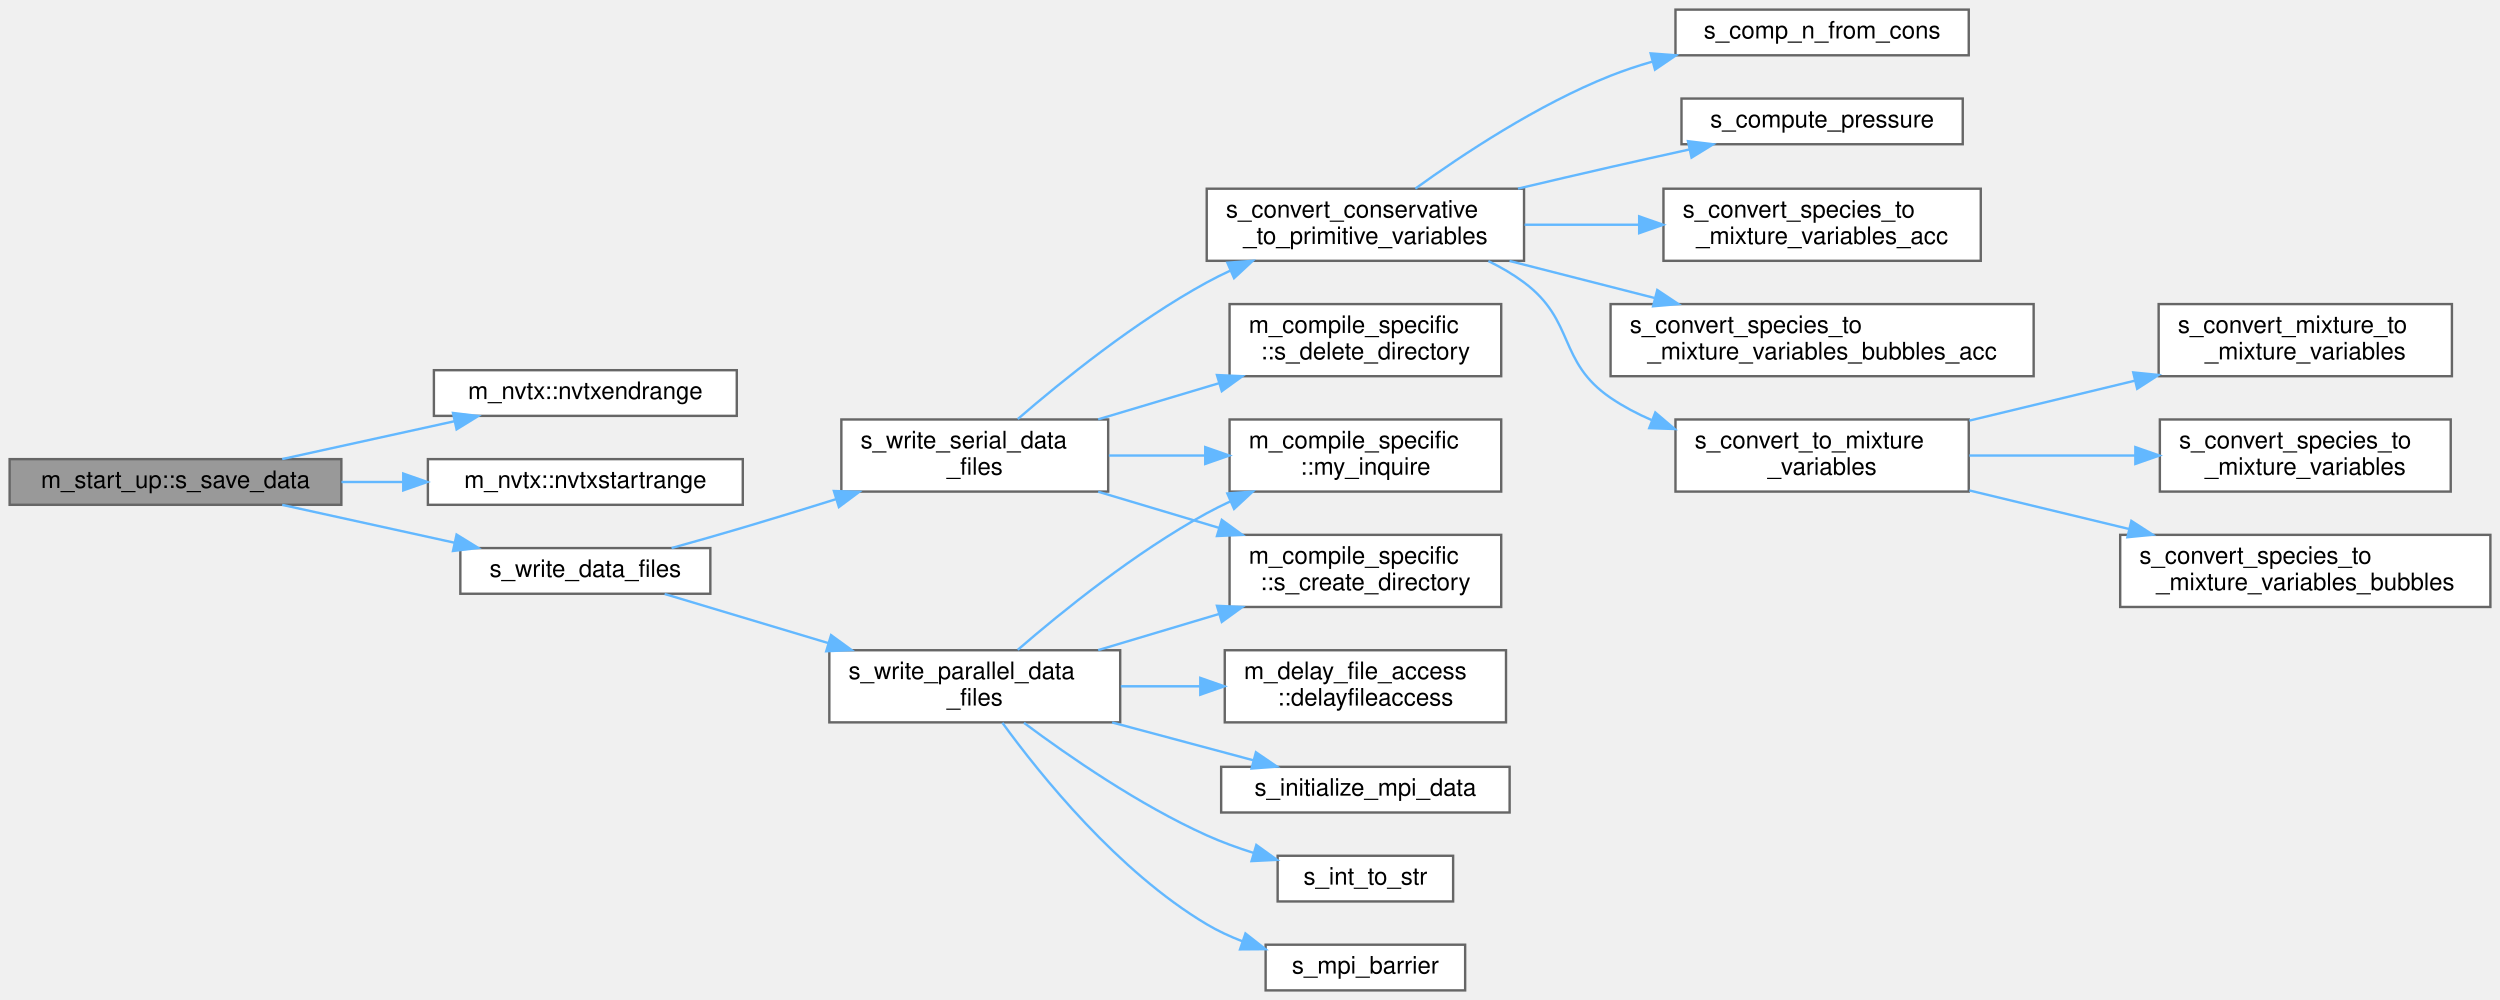
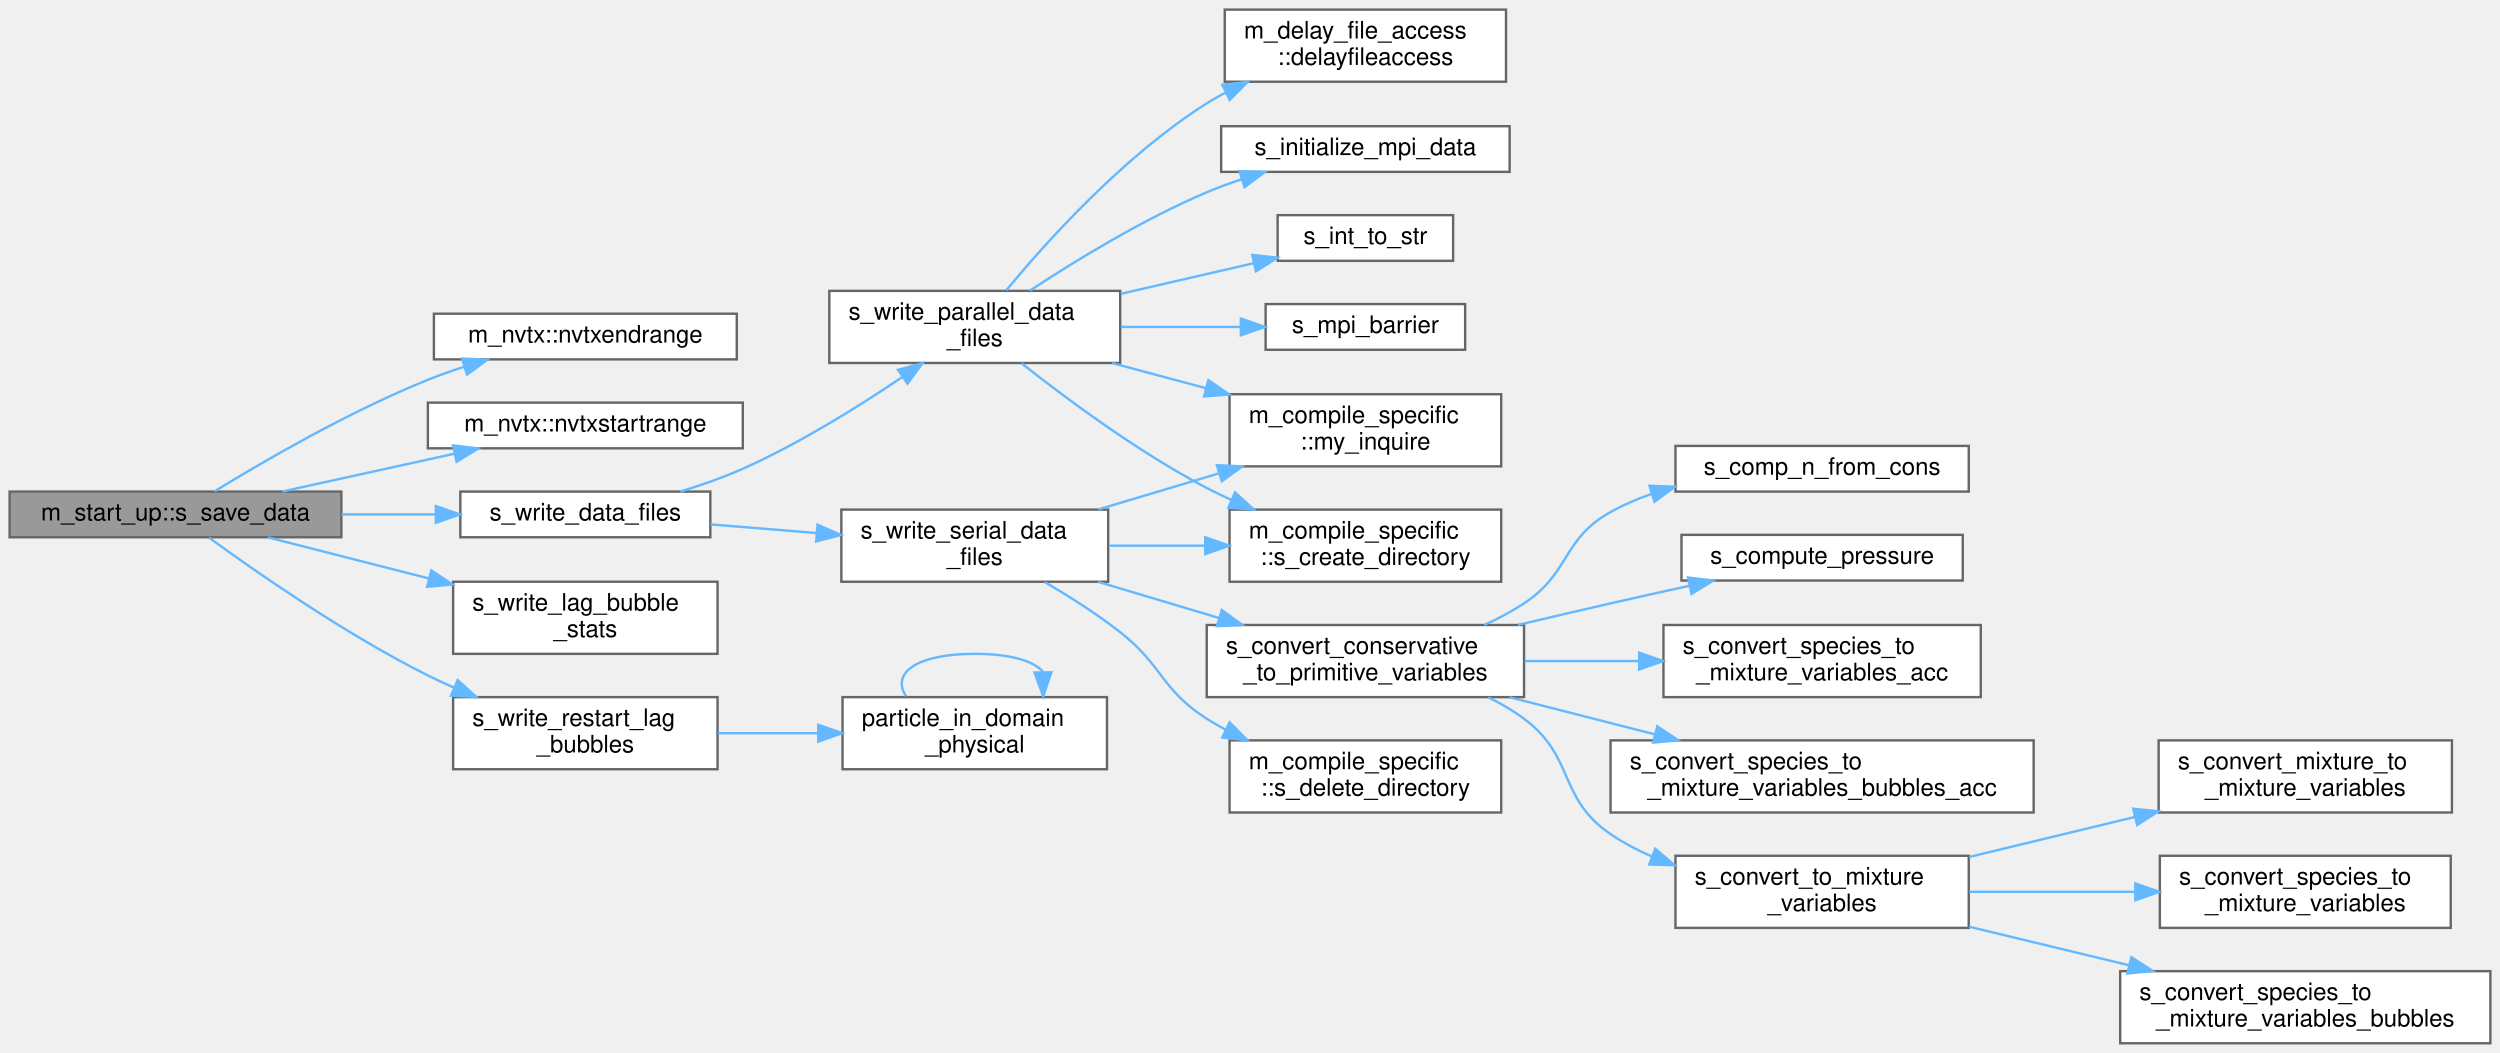
- <svg xmlns="http://www.w3.org/2000/svg" xmlns:xlink="http://www.w3.org/1999/xlink" width="1040pt" height="416pt" viewBox="0.00 0.00 1040.00 416.00">
-   <g id="graph0" class="graph" transform="scale(1 1) rotate(0) translate(4 412)">
+ <svg xmlns="http://www.w3.org/2000/svg" xmlns:xlink="http://www.w3.org/1999/xlink" width="1040pt" height="438pt" viewBox="0.00 0.00 1040.00 438.00">
+   <g id="graph0" class="graph" transform="scale(1 1) rotate(0) translate(4 434)">
    <g id="Node000001" class="node">
      <g id="a_Node000001">
        <a xlink:title=" ">
-           <polygon fill="#999999" stroke="#666666" points="138,-221 0,-221 0,-202 138,-202 138,-221" />
-           <text text-anchor="middle" x="69" y="-209" font-family="Helvetica,sans-Serif" font-size="10.00">m_start_up::s_save_data</text>
+           <polygon fill="#999999" stroke="#666666" points="138,-229.5 0,-229.5 0,-210.5 138,-210.5 138,-229.5" />
+           <text text-anchor="middle" x="69" y="-217.5" font-family="Helvetica,sans-Serif" font-size="10.00">m_start_up::s_save_data</text>
        </a>
      </g>
    </g>
    <g id="Node000002" class="node">
      <g id="a_Node000002">
        <a xlink:href="namespacem__nvtx.html#acb0ad47c439f074b02a3cfc88817b9c7" target="_top" xlink:title=" ">
-           <polygon fill="white" stroke="#666666" points="302.5,-258 176.5,-258 176.5,-239 302.5,-239 302.5,-258" />
-           <text text-anchor="middle" x="239.5" y="-246" font-family="Helvetica,sans-Serif" font-size="10.00">m_nvtx::nvtxendrange</text>
+           <polygon fill="white" stroke="#666666" points="302.5,-303.5 176.5,-303.5 176.5,-284.5 302.5,-284.5 302.5,-303.5" />
+           <text text-anchor="middle" x="239.5" y="-291.5" font-family="Helvetica,sans-Serif" font-size="10.00">m_nvtx::nvtxendrange</text>
        </a>
      </g>
    </g>
    <g id="edge1_Node000001_Node000002" class="edge">
      <g id="a_edge1_Node000001_Node000002">
        <a xlink:title=" ">
-           <path fill="none" stroke="#63b8ff" d="M113.39,-221.03C135.22,-225.82 161.88,-231.68 184.97,-236.75" />
-           <polygon fill="#63b8ff" stroke="#63b8ff" points="184.44,-240.21 194.96,-238.94 185.94,-233.38 184.44,-240.21" />
+           <path fill="none" stroke="#63b8ff" d="M85.33,-229.66C105.17,-241.83 141.09,-262.74 174,-276 178.8,-277.93 183.87,-279.74 188.99,-281.4" />
+           <polygon fill="#63b8ff" stroke="#63b8ff" points="188.22,-284.83 198.81,-284.42 190.28,-278.14 188.22,-284.83" />
        </a>
      </g>
    </g>
    <g id="Node000003" class="node">
      <g id="a_Node000003">
        <a xlink:href="namespacem__nvtx.html#a9b922c5d5c93c41e0abcd4cf8c382861" target="_top" xlink:title=" ">
-           <polygon fill="white" stroke="#666666" points="305,-221 174,-221 174,-202 305,-202 305,-221" />
-           <text text-anchor="middle" x="239.5" y="-209" font-family="Helvetica,sans-Serif" font-size="10.00">m_nvtx::nvtxstartrange</text>
+           <polygon fill="white" stroke="#666666" points="305,-266.5 174,-266.5 174,-247.5 305,-247.5 305,-266.5" />
+           <text text-anchor="middle" x="239.5" y="-254.5" font-family="Helvetica,sans-Serif" font-size="10.00">m_nvtx::nvtxstartrange</text>
        </a>
      </g>
    </g>
    <g id="edge2_Node000001_Node000003" class="edge">
      <g id="a_edge2_Node000001_Node000003">
        <a xlink:title=" ">
-           <path fill="none" stroke="#63b8ff" d="M138.05,-211.5C146.43,-211.5 155.03,-211.5 163.5,-211.5" />
-           <polygon fill="#63b8ff" stroke="#63b8ff" points="163.75,-215 173.75,-211.5 163.75,-208 163.75,-215" />
+           <path fill="none" stroke="#63b8ff" d="M113.39,-229.53C135.22,-234.32 161.88,-240.18 184.97,-245.25" />
+           <polygon fill="#63b8ff" stroke="#63b8ff" points="184.44,-248.71 194.96,-247.44 185.94,-241.88 184.44,-248.71" />
        </a>
      </g>
    </g>
    <g id="Node000004" class="node">
      <g id="a_Node000004">
-         <a xlink:href="m__data__output_8fpp_8f90.html#aa8a6cd4acff8c2eba1d7dce8af6ac0db" target="_top" xlink:title="Write data files. Dispatch subroutine that replaces procedure pointer.">
-           <polygon fill="white" stroke="#666666" points="291.5,-184 187.5,-184 187.5,-165 291.5,-165 291.5,-184" />
-           <text text-anchor="middle" x="239.5" y="-172" font-family="Helvetica,sans-Serif" font-size="10.00">s_write_data_files</text>
+         <a xlink:href="m__data__output_8fpp_8f90.html#a4c0ea032bb4a1cdc136c9ee0f599dc4e" target="_top" xlink:title="Write data files. Dispatch subroutine that replaces procedure pointer.">
+           <polygon fill="white" stroke="#666666" points="291.5,-229.5 187.5,-229.5 187.5,-210.5 291.5,-210.5 291.5,-229.5" />
+           <text text-anchor="middle" x="239.5" y="-217.5" font-family="Helvetica,sans-Serif" font-size="10.00">s_write_data_files</text>
        </a>
      </g>
    </g>
    <g id="edge3_Node000001_Node000004" class="edge">
      <g id="a_edge3_Node000001_Node000004">
        <a xlink:title=" ">
-           <path fill="none" stroke="#63b8ff" d="M113.39,-201.97C135.22,-197.18 161.88,-191.32 184.97,-186.25" />
-           <polygon fill="#63b8ff" stroke="#63b8ff" points="185.94,-189.62 194.96,-184.06 184.44,-182.79 185.94,-189.62" />
+           <path fill="none" stroke="#63b8ff" d="M138.05,-220C151.02,-220 164.53,-220 177.27,-220" />
+           <polygon fill="#63b8ff" stroke="#63b8ff" points="177.3,-223.5 187.3,-220 177.3,-216.5 177.3,-223.5" />
+         </a>
+       </g>
+     </g>
+     <g id="Node000023" class="node">
+       <g id="a_Node000023">
+         <a xlink:href="m__bubbles__EL_8fpp_8f90.html#aa802087c7344d6f78ee7ef3047fa9ccd" target="_top" xlink:title="Subroutine that writes the maximum and minimum radius of each bubble.">
+           <polygon fill="white" stroke="#666666" points="294.5,-192 184.5,-192 184.5,-162 294.5,-162 294.5,-192" />
+           <text text-anchor="start" x="192.5" y="-180" font-family="Helvetica,sans-Serif" font-size="10.00">s_write_lag_bubble</text>
+           <text text-anchor="middle" x="239.5" y="-169" font-family="Helvetica,sans-Serif" font-size="10.00">_stats</text>
+         </a>
+       </g>
+     </g>
+     <g id="edge24_Node000001_Node000023" class="edge">
+       <g id="a_edge24_Node000001_Node000023">
+         <a xlink:title=" ">
+           <path fill="none" stroke="#63b8ff" d="M107.4,-210.46C127.07,-205.44 151.75,-199.14 174.38,-193.36" />
+           <polygon fill="#63b8ff" stroke="#63b8ff" points="175.44,-196.71 184.26,-190.84 173.71,-189.92 175.44,-196.71" />
+         </a>
+       </g>
+     </g>
+     <g id="Node000024" class="node">
+       <g id="a_Node000024">
+         <a xlink:href="m__bubbles__EL_8fpp_8f90.html#a36442563c806852499da0802a6cd8fc0" target="_top" xlink:title="Subroutine that writes the restarting files for the particles in the lagrangian solver.">
+           <polygon fill="white" stroke="#666666" points="294.5,-144 184.5,-144 184.5,-114 294.5,-114 294.5,-144" />
+           <text text-anchor="start" x="192.5" y="-132" font-family="Helvetica,sans-Serif" font-size="10.00">s_write_restart_lag</text>
+           <text text-anchor="middle" x="239.5" y="-121" font-family="Helvetica,sans-Serif" font-size="10.00">_bubbles</text>
+         </a>
+       </g>
+     </g>
+     <g id="edge25_Node000001_Node000024" class="edge">
+       <g id="a_edge25_Node000001_Node000024">
+         <a xlink:title=" ">
+           <path fill="none" stroke="#63b8ff" d="M82.92,-210.37C102.06,-196.4 139.43,-170.31 174,-153 177.51,-151.24 181.17,-149.54 184.9,-147.92" />
+           <polygon fill="#63b8ff" stroke="#63b8ff" points="186.36,-151.1 194.24,-144.02 183.66,-144.64 186.36,-151.1" />
        </a>
      </g>
    </g>
    <g id="Node000005" class="node">
      <g id="a_Node000005">
-         <a xlink:href="m__data__output_8fpp_8f90.html#a694588474e2bd0e0b68d5dcb12a2598c" target="_top" xlink:title="The goal of this subroutine is to output the grid and conservative variables data files for given tim...">
-           <polygon fill="white" stroke="#666666" points="462,-141.5 341,-141.5 341,-111.5 462,-111.5 462,-141.5" />
-           <text text-anchor="start" x="349" y="-129.5" font-family="Helvetica,sans-Serif" font-size="10.00">s_write_parallel_data</text>
-           <text text-anchor="middle" x="401.5" y="-118.5" font-family="Helvetica,sans-Serif" font-size="10.00">_files</text>
+         <a xlink:href="m__data__output_8fpp_8f90.html#ac881a38b7e9de7ac58898da026197905" target="_top" xlink:title="The goal of this subroutine is to output the grid and conservative variables data files for given tim...">
+           <polygon fill="white" stroke="#666666" points="462,-313 341,-313 341,-283 462,-283 462,-313" />
+           <text text-anchor="start" x="349" y="-301" font-family="Helvetica,sans-Serif" font-size="10.00">s_write_parallel_data</text>
+           <text text-anchor="middle" x="401.5" y="-290" font-family="Helvetica,sans-Serif" font-size="10.00">_files</text>
        </a>
      </g>
    </g>
    <g id="edge4_Node000004_Node000005" class="edge">
      <g id="a_edge4_Node000004_Node000005">
        <a xlink:title=" ">
-           <path fill="none" stroke="#63b8ff" d="M272.49,-164.9C291.96,-159.06 317.45,-151.41 340.56,-144.48" />
-           <polygon fill="#63b8ff" stroke="#63b8ff" points="341.72,-147.79 350.29,-141.56 339.71,-141.08 341.72,-147.79" />
+           <path fill="none" stroke="#63b8ff" d="M278.97,-229.5C287.69,-232.16 296.79,-235.34 305,-239 328.4,-249.45 352.95,-264.73 371.31,-277.12" />
+           <polygon fill="#63b8ff" stroke="#63b8ff" points="369.56,-280.16 379.78,-282.94 373.52,-274.39 369.56,-280.16" />
        </a>
      </g>
    </g>
    <g id="Node000012" class="node">
      <g id="a_Node000012">
-         <a xlink:href="m__data__output_8fpp_8f90.html#abb4c6d5ba7512df8993b8bc839ddf9f3" target="_top" xlink:title="The goal of this subroutine is to output the grid and conservative variables data files for given tim...">
-           <polygon fill="white" stroke="#666666" points="457,-237.5 346,-237.5 346,-207.5 457,-207.5 457,-237.5" />
-           <text text-anchor="start" x="354" y="-225.5" font-family="Helvetica,sans-Serif" font-size="10.00">s_write_serial_data</text>
-           <text text-anchor="middle" x="401.5" y="-214.5" font-family="Helvetica,sans-Serif" font-size="10.00">_files</text>
+         <a xlink:href="m__data__output_8fpp_8f90.html#ad123edb61b707b7eb9b4e8231fea6172" target="_top" xlink:title="The goal of this subroutine is to output the grid and conservative variables data files for given tim...">
+           <polygon fill="white" stroke="#666666" points="457,-222 346,-222 346,-192 457,-192 457,-222" />
+           <text text-anchor="start" x="354" y="-210" font-family="Helvetica,sans-Serif" font-size="10.00">s_write_serial_data</text>
+           <text text-anchor="middle" x="401.5" y="-199" font-family="Helvetica,sans-Serif" font-size="10.00">_files</text>
        </a>
      </g>
    </g>
    <g id="edge11_Node000004_Node000012" class="edge">
      <g id="a_edge11_Node000004_Node000012">
        <a xlink:title=" ">
-           <path fill="none" stroke="#63b8ff" d="M275.37,-184.01C284.99,-186.69 295.41,-189.66 305,-192.5 317.61,-196.24 331.12,-200.39 343.88,-204.38" />
-           <polygon fill="#63b8ff" stroke="#63b8ff" points="342.89,-207.74 353.47,-207.4 344.98,-201.06 342.89,-207.74" />
+           <path fill="none" stroke="#63b8ff" d="M291.56,-215.85C305.61,-214.71 321.03,-213.46 335.73,-212.26" />
+           <polygon fill="#63b8ff" stroke="#63b8ff" points="336.09,-215.74 345.78,-211.45 335.52,-208.77 336.09,-215.74" />
        </a>
      </g>
    </g>
    <g id="Node000006" class="node">
      <g id="a_Node000006">
        <a xlink:href="namespacem__delay__file__access.html#a2fdd67c672da87dc016f9262b75776a5" target="_top" xlink:title=" ">
-           <polygon fill="white" stroke="#666666" points="622.5,-141.5 505.5,-141.5 505.5,-111.5 622.5,-111.5 622.5,-141.5" />
-           <text text-anchor="start" x="513.5" y="-129.5" font-family="Helvetica,sans-Serif" font-size="10.00">m_delay_file_access</text>
-           <text text-anchor="middle" x="564" y="-118.5" font-family="Helvetica,sans-Serif" font-size="10.00">::delayfileaccess</text>
+           <polygon fill="white" stroke="#666666" points="622.5,-430 505.5,-430 505.5,-400 622.5,-400 622.5,-430" />
+           <text text-anchor="start" x="513.5" y="-418" font-family="Helvetica,sans-Serif" font-size="10.00">m_delay_file_access</text>
+           <text text-anchor="middle" x="564" y="-407" font-family="Helvetica,sans-Serif" font-size="10.00">::delayfileaccess</text>
        </a>
      </g>
    </g>
    <g id="edge5_Node000005_Node000006" class="edge">
      <g id="a_edge5_Node000005_Node000006">
        <a xlink:title=" ">
-           <path fill="none" stroke="#63b8ff" d="M462.26,-126.5C472.94,-126.5 484.13,-126.5 495.01,-126.5" />
-           <polygon fill="#63b8ff" stroke="#63b8ff" points="495.32,-130 505.32,-126.5 495.32,-123 495.32,-130" />
+           <path fill="none" stroke="#63b8ff" d="M414.56,-313.2C431.33,-333.46 463.55,-369.26 498,-391 500.56,-392.62 503.25,-394.15 506.01,-395.59" />
+           <polygon fill="#63b8ff" stroke="#63b8ff" points="504.5,-398.75 515.03,-399.93 507.54,-392.44 504.5,-398.75" />
        </a>
      </g>
    </g>
    <g id="Node000007" class="node">
      <g id="a_Node000007">
        <a xlink:href="namespacem__compile__specific.html#aa7f14da74305c1d061ce326b16a3263e" target="_top" xlink:title="Inquires on the existence of a directory.">
-           <polygon fill="white" stroke="#666666" points="620.5,-237.5 507.5,-237.5 507.5,-207.5 620.5,-207.5 620.5,-237.5" />
-           <text text-anchor="start" x="515.5" y="-225.5" font-family="Helvetica,sans-Serif" font-size="10.00">m_compile_specific</text>
-           <text text-anchor="middle" x="564" y="-214.5" font-family="Helvetica,sans-Serif" font-size="10.00">::my_inquire</text>
+           <polygon fill="white" stroke="#666666" points="620.5,-270 507.5,-270 507.5,-240 620.5,-240 620.5,-270" />
+           <text text-anchor="start" x="515.5" y="-258" font-family="Helvetica,sans-Serif" font-size="10.00">m_compile_specific</text>
+           <text text-anchor="middle" x="564" y="-247" font-family="Helvetica,sans-Serif" font-size="10.00">::my_inquire</text>
        </a>
      </g>
    </g>
    <g id="edge6_Node000005_Node000007" class="edge">
      <g id="a_edge6_Node000005_Node000007">
        <a xlink:title=" ">
-           <path fill="none" stroke="#63b8ff" d="M419.39,-141.68C437.7,-157.52 468.3,-182.28 498,-198.5 501.2,-200.25 504.55,-201.91 507.97,-203.5" />
-           <polygon fill="#63b8ff" stroke="#63b8ff" points="506.58,-206.71 517.14,-207.5 509.37,-200.29 506.58,-206.71" />
+           <path fill="none" stroke="#63b8ff" d="M458.64,-282.96C471.24,-279.58 484.72,-275.97 497.67,-272.5" />
+           <polygon fill="#63b8ff" stroke="#63b8ff" points="498.68,-275.85 507.44,-269.89 496.87,-269.09 498.68,-275.85" />
        </a>
      </g>
    </g>
    <g id="Node000008" class="node">
      <g id="a_Node000008">
        <a xlink:href="namespacem__compile__specific.html#a44b8e18a2c76367e7090649e62dd7d8c" target="_top" xlink:title="Creates a directory and all its parents if it does not exist.">
-           <polygon fill="white" stroke="#666666" points="620.5,-189.5 507.5,-189.5 507.5,-159.5 620.5,-159.5 620.5,-189.5" />
-           <text text-anchor="start" x="515.5" y="-177.5" font-family="Helvetica,sans-Serif" font-size="10.00">m_compile_specific</text>
-           <text text-anchor="middle" x="564" y="-166.5" font-family="Helvetica,sans-Serif" font-size="10.00">::s_create_directory</text>
+           <polygon fill="white" stroke="#666666" points="620.5,-222 507.5,-222 507.5,-192 620.5,-192 620.5,-222" />
+           <text text-anchor="start" x="515.5" y="-210" font-family="Helvetica,sans-Serif" font-size="10.00">m_compile_specific</text>
+           <text text-anchor="middle" x="564" y="-199" font-family="Helvetica,sans-Serif" font-size="10.00">::s_create_directory</text>
        </a>
      </g>
    </g>
    <g id="edge7_Node000005_Node000008" class="edge">
      <g id="a_edge7_Node000005_Node000008">
        <a xlink:title=" ">
-           <path fill="none" stroke="#63b8ff" d="M452.84,-141.56C468.83,-146.34 486.66,-151.67 503.24,-156.63" />
-           <polygon fill="#63b8ff" stroke="#63b8ff" points="502.25,-159.99 512.84,-159.5 504.26,-153.28 502.25,-159.99" />
+           <path fill="none" stroke="#63b8ff" d="M420.96,-282.87C439.55,-268.17 469.48,-245.95 498,-231 501.28,-229.28 504.72,-227.63 508.22,-226.05" />
+           <polygon fill="#63b8ff" stroke="#63b8ff" points="509.76,-229.19 517.59,-222.05 507.02,-222.75 509.76,-229.19" />
        </a>
      </g>
    </g>
    <g id="Node000009" class="node">
      <g id="a_Node000009">
-         <a xlink:href="m__mpi__common_8fpp_8f90.html#ab731eb87df34f026c14f5fd49c43dd85" target="_top" xlink:title=" ">
-           <polygon fill="white" stroke="#666666" points="624,-93 504,-93 504,-74 624,-74 624,-93" />
-           <text text-anchor="middle" x="564" y="-81" font-family="Helvetica,sans-Serif" font-size="10.00">s_initialize_mpi_data</text>
+         <a xlink:href="m__mpi__common_8fpp_8f90.html#a38945c557b779811c40fdc40b20d601f" target="_top" xlink:title=" ">
+           <polygon fill="white" stroke="#666666" points="624,-381.5 504,-381.5 504,-362.5 624,-362.5 624,-381.5" />
+           <text text-anchor="middle" x="564" y="-369.5" font-family="Helvetica,sans-Serif" font-size="10.00">s_initialize_mpi_data</text>
        </a>
      </g>
    </g>
    <g id="edge8_Node000005_Node000009" class="edge">
      <g id="a_edge8_Node000005_Node000009">
        <a xlink:title=" ">
-           <path fill="none" stroke="#63b8ff" d="M458.64,-111.46C477.86,-106.31 499.11,-100.62 517.4,-95.72" />
-           <polygon fill="#63b8ff" stroke="#63b8ff" points="518.46,-99.06 527.22,-93.09 516.65,-92.29 518.46,-99.06" />
+           <path fill="none" stroke="#63b8ff" d="M424.4,-313.07C443.22,-325.47 471.45,-342.77 498,-354 502.67,-355.97 507.61,-357.79 512.61,-359.46" />
+           <polygon fill="#63b8ff" stroke="#63b8ff" points="511.63,-362.82 522.22,-362.46 513.72,-356.14 511.63,-362.82" />
        </a>
      </g>
    </g>
    <g id="Node000010" class="node">
      <g id="a_Node000010">
        <a xlink:href="m__helper_8fpp_8f90.html#a8a0505b2bd4f3d8cb2bf3ce16cfe01e3" target="_top" xlink:title=" ">
-           <polygon fill="white" stroke="#666666" points="600.5,-56 527.5,-56 527.5,-37 600.5,-37 600.5,-56" />
-           <text text-anchor="middle" x="564" y="-44" font-family="Helvetica,sans-Serif" font-size="10.00">s_int_to_str</text>
+           <polygon fill="white" stroke="#666666" points="600.5,-344.5 527.5,-344.5 527.5,-325.5 600.5,-325.5 600.5,-344.5" />
+           <text text-anchor="middle" x="564" y="-332.5" font-family="Helvetica,sans-Serif" font-size="10.00">s_int_to_str</text>
        </a>
      </g>
    </g>
    <g id="edge9_Node000005_Node000010" class="edge">
      <g id="a_edge9_Node000005_Node000010">
        <a xlink:title=" ">
-           <path fill="none" stroke="#63b8ff" d="M421.96,-111.3C440.57,-97.41 469.88,-77.16 498,-64.5 504.17,-61.72 510.87,-59.28 517.54,-57.17" />
-           <polygon fill="#63b8ff" stroke="#63b8ff" points="518.63,-60.49 527.23,-54.3 516.64,-53.78 518.63,-60.49" />
+           <path fill="none" stroke="#63b8ff" d="M462.26,-311.78C480.59,-316 500.45,-320.58 517.65,-324.54" />
+           <polygon fill="#63b8ff" stroke="#63b8ff" points="516.91,-327.97 527.44,-326.8 518.48,-321.14 516.91,-327.97" />
        </a>
      </g>
    </g>
    <g id="Node000011" class="node">
      <g id="a_Node000011">
        <a xlink:href="m__mpi__common_8fpp_8f90.html#af4b834c000e6de71e6a00e1224599976" target="_top" xlink:title="Halts all processes until all have reached barrier.">
-           <polygon fill="white" stroke="#666666" points="605.5,-19 522.5,-19 522.5,0 605.5,0 605.5,-19" />
-           <text text-anchor="middle" x="564" y="-7" font-family="Helvetica,sans-Serif" font-size="10.00">s_mpi_barrier</text>
+           <polygon fill="white" stroke="#666666" points="605.5,-307.5 522.5,-307.5 522.5,-288.5 605.5,-288.5 605.5,-307.5" />
+           <text text-anchor="middle" x="564" y="-295.5" font-family="Helvetica,sans-Serif" font-size="10.00">s_mpi_barrier</text>
        </a>
      </g>
    </g>
    <g id="edge10_Node000005_Node000011" class="edge">
      <g id="a_edge10_Node000005_Node000011">
        <a xlink:title=" ">
-           <path fill="none" stroke="#63b8ff" d="M412.99,-111.32C428.85,-89.5 461.06,-49.48 498,-27.5 502.65,-24.73 507.75,-22.37 512.97,-20.37" />
-           <polygon fill="#63b8ff" stroke="#63b8ff" points="514.11,-23.68 522.44,-17.14 511.85,-17.06 514.11,-23.68" />
+           <path fill="none" stroke="#63b8ff" d="M462.26,-298C478.64,-298 496.24,-298 512.07,-298" />
+           <polygon fill="#63b8ff" stroke="#63b8ff" points="512.19,-301.5 522.19,-298 512.19,-294.5 512.19,-301.5" />
        </a>
      </g>
    </g>
    <g id="edge12_Node000012_Node000007" class="edge">
      <g id="a_edge12_Node000012_Node000007">
        <a xlink:title=" ">
-           <path fill="none" stroke="#63b8ff" d="M457.29,-222.5C470.17,-222.5 484.02,-222.5 497.33,-222.5" />
-           <polygon fill="#63b8ff" stroke="#63b8ff" points="497.37,-226 507.37,-222.5 497.37,-219 497.37,-226" />
+           <path fill="none" stroke="#63b8ff" d="M452.84,-222.06C468.83,-226.84 486.66,-232.17 503.24,-237.13" />
+           <polygon fill="#63b8ff" stroke="#63b8ff" points="502.25,-240.49 512.84,-240 504.26,-233.78 502.25,-240.49" />
        </a>
      </g>
    </g>
    <g id="edge22_Node000012_Node000008" class="edge">
      <g id="a_edge22_Node000012_Node000008">
        <a xlink:title=" ">
-           <path fill="none" stroke="#63b8ff" d="M452.84,-207.44C468.83,-202.66 486.66,-197.33 503.24,-192.37" />
-           <polygon fill="#63b8ff" stroke="#63b8ff" points="504.26,-195.72 512.84,-189.5 502.25,-189.01 504.26,-195.72" />
+           <path fill="none" stroke="#63b8ff" d="M457.29,-207C470.17,-207 484.02,-207 497.33,-207" />
+           <polygon fill="#63b8ff" stroke="#63b8ff" points="497.37,-210.5 507.37,-207 497.37,-203.5 497.37,-210.5" />
        </a>
      </g>
    </g>
    <g id="Node000013" class="node">
      <g id="a_Node000013">
        <a xlink:href="m__variables__conversion_8fpp_8f90.html#ac269816c5c0ef9758b03e89cf59d3c50" target="_top" xlink:title="The following procedure handles the conversion between the conservative variables and the primitive v...">
-           <polygon fill="white" stroke="#666666" points="630,-333.5 498,-333.5 498,-303.5 630,-303.5 630,-333.5" />
-           <text text-anchor="start" x="506" y="-321.5" font-family="Helvetica,sans-Serif" font-size="10.00">s_convert_conservative</text>
-           <text text-anchor="middle" x="564" y="-310.5" font-family="Helvetica,sans-Serif" font-size="10.00">_to_primitive_variables</text>
+           <polygon fill="white" stroke="#666666" points="630,-174 498,-174 498,-144 630,-144 630,-174" />
+           <text text-anchor="start" x="506" y="-162" font-family="Helvetica,sans-Serif" font-size="10.00">s_convert_conservative</text>
+           <text text-anchor="middle" x="564" y="-151" font-family="Helvetica,sans-Serif" font-size="10.00">_to_primitive_variables</text>
        </a>
      </g>
    </g>
    <g id="edge13_Node000012_Node000013" class="edge">
      <g id="a_edge13_Node000012_Node000013">
        <a xlink:title=" ">
-           <path fill="none" stroke="#63b8ff" d="M419.39,-237.68C437.7,-253.52 468.3,-278.28 498,-294.5 501.2,-296.25 504.55,-297.91 507.97,-299.5" />
-           <polygon fill="#63b8ff" stroke="#63b8ff" points="506.58,-302.71 517.14,-303.5 509.37,-296.29 506.58,-302.71" />
+           <path fill="none" stroke="#63b8ff" d="M452.84,-191.94C468.83,-187.16 486.66,-181.83 503.24,-176.87" />
+           <polygon fill="#63b8ff" stroke="#63b8ff" points="504.26,-180.22 512.84,-174 502.25,-173.51 504.26,-180.22" />
        </a>
      </g>
    </g>
    <g id="Node000022" class="node">
      <g id="a_Node000022">
        <a xlink:href="namespacem__compile__specific.html#a46d584d175683c9c0407cc07181d7bce" target="_top" xlink:title=" ">
-           <polygon fill="white" stroke="#666666" points="620.5,-285.5 507.5,-285.5 507.5,-255.5 620.5,-255.5 620.5,-285.5" />
-           <text text-anchor="start" x="515.5" y="-273.5" font-family="Helvetica,sans-Serif" font-size="10.00">m_compile_specific</text>
-           <text text-anchor="middle" x="564" y="-262.5" font-family="Helvetica,sans-Serif" font-size="10.00">::s_delete_directory</text>
+           <polygon fill="white" stroke="#666666" points="620.5,-126 507.5,-126 507.5,-96 620.5,-96 620.5,-126" />
+           <text text-anchor="start" x="515.5" y="-114" font-family="Helvetica,sans-Serif" font-size="10.00">m_compile_specific</text>
+           <text text-anchor="middle" x="564" y="-103" font-family="Helvetica,sans-Serif" font-size="10.00">::s_delete_directory</text>
        </a>
      </g>
    </g>
    <g id="edge23_Node000012_Node000022" class="edge">
      <g id="a_edge23_Node000012_Node000022">
        <a xlink:title=" ">
-           <path fill="none" stroke="#63b8ff" d="M452.84,-237.56C468.83,-242.34 486.66,-247.67 503.24,-252.63" />
-           <polygon fill="#63b8ff" stroke="#63b8ff" points="502.25,-255.99 512.84,-255.5 504.26,-249.28 502.25,-255.99" />
+           <path fill="none" stroke="#63b8ff" d="M430.67,-191.84C440.89,-185.85 452.31,-178.6 462,-171 479.81,-157.04 478.94,-147.2 498,-135 500.55,-133.37 503.23,-131.82 505.99,-130.36" />
+           <polygon fill="#63b8ff" stroke="#63b8ff" points="507.52,-133.51 514.99,-126.01 504.47,-127.21 507.52,-133.51" />
        </a>
      </g>
    </g>
    <g id="Node000014" class="node">
      <g id="a_Node000014">
        <a xlink:href="m__helper_8fpp_8f90.html#a772c75c8b24c414cfaed17e2f8acc772" target="_top" xlink:title=" ">
-           <polygon fill="white" stroke="#666666" points="815,-408 693,-408 693,-389 815,-389 815,-408" />
-           <text text-anchor="middle" x="754" y="-396" font-family="Helvetica,sans-Serif" font-size="10.00">s_comp_n_from_cons</text>
+           <polygon fill="white" stroke="#666666" points="815,-248.5 693,-248.5 693,-229.5 815,-229.5 815,-248.5" />
+           <text text-anchor="middle" x="754" y="-236.5" font-family="Helvetica,sans-Serif" font-size="10.00">s_comp_n_from_cons</text>
        </a>
      </g>
    </g>
    <g id="edge14_Node000013_Node000014" class="edge">
      <g id="a_edge14_Node000013_Node000014">
        <a xlink:title=" ">
-           <path fill="none" stroke="#63b8ff" d="M584.78,-333.54C604.39,-347.71 635.78,-368.52 666,-380.5 671.51,-382.68 677.33,-384.62 683.24,-386.33" />
-           <polygon fill="#63b8ff" stroke="#63b8ff" points="682.66,-389.8 693.23,-389 684.47,-383.03 682.66,-389.8" />
+           <path fill="none" stroke="#63b8ff" d="M613.44,-174.02C619.22,-176.64 624.88,-179.62 630,-183 649.42,-195.81 645.68,-209.68 666,-221 671.27,-223.93 676.95,-226.39 682.81,-228.45" />
+           <polygon fill="#63b8ff" stroke="#63b8ff" points="682.18,-231.92 692.77,-231.55 684.26,-225.24 682.18,-231.92" />
        </a>
      </g>
    </g>
    <g id="Node000015" class="node">
      <g id="a_Node000015">
        <a xlink:href="m__variables__conversion_8fpp_8f90.html#a56814a06b04c5e1d20f74af98405368a" target="_top" xlink:title="This procedure conditionally calculates the appropriate pressure.">
-           <polygon fill="white" stroke="#666666" points="812.5,-371 695.5,-371 695.5,-352 812.5,-352 812.5,-371" />
-           <text text-anchor="middle" x="754" y="-359" font-family="Helvetica,sans-Serif" font-size="10.00">s_compute_pressure</text>
+           <polygon fill="white" stroke="#666666" points="812.5,-211.5 695.5,-211.5 695.5,-192.5 812.5,-192.5 812.5,-211.5" />
+           <text text-anchor="middle" x="754" y="-199.5" font-family="Helvetica,sans-Serif" font-size="10.00">s_compute_pressure</text>
        </a>
      </g>
    </g>
    <g id="edge15_Node000013_Node000015" class="edge">
      <g id="a_edge15_Node000013_Node000015">
        <a xlink:title=" ">
-           <path fill="none" stroke="#63b8ff" d="M627.46,-333.53C640.2,-336.54 653.52,-339.66 666,-342.5 676.62,-344.92 687.98,-347.45 698.87,-349.84" />
-           <polygon fill="#63b8ff" stroke="#63b8ff" points="698.19,-353.27 708.71,-351.99 699.68,-346.43 698.19,-353.27" />
+           <path fill="none" stroke="#63b8ff" d="M627.46,-174.03C640.2,-177.04 653.52,-180.16 666,-183 676.62,-185.42 687.98,-187.95 698.87,-190.34" />
+           <polygon fill="#63b8ff" stroke="#63b8ff" points="698.19,-193.77 708.71,-192.49 699.68,-186.93 698.19,-193.77" />
        </a>
      </g>
    </g>
    <g id="Node000016" class="node">
      <g id="a_Node000016">
        <a xlink:href="m__variables__conversion_8fpp_8f90.html#ad0657ad9f2f6277b10693e899ff84b68" target="_top" xlink:title=" ">
-           <polygon fill="white" stroke="#666666" points="820,-333.5 688,-333.5 688,-303.5 820,-303.5 820,-333.5" />
-           <text text-anchor="start" x="696" y="-321.5" font-family="Helvetica,sans-Serif" font-size="10.00">s_convert_species_to</text>
-           <text text-anchor="middle" x="754" y="-310.5" font-family="Helvetica,sans-Serif" font-size="10.00">_mixture_variables_acc</text>
+           <polygon fill="white" stroke="#666666" points="820,-174 688,-174 688,-144 820,-144 820,-174" />
+           <text text-anchor="start" x="696" y="-162" font-family="Helvetica,sans-Serif" font-size="10.00">s_convert_species_to</text>
+           <text text-anchor="middle" x="754" y="-151" font-family="Helvetica,sans-Serif" font-size="10.00">_mixture_variables_acc</text>
        </a>
      </g>
    </g>
    <g id="edge16_Node000013_Node000016" class="edge">
      <g id="a_edge16_Node000013_Node000016">
        <a xlink:title=" ">
-           <path fill="none" stroke="#63b8ff" d="M630.23,-318.5C645.54,-318.5 661.98,-318.5 677.69,-318.5" />
-           <polygon fill="#63b8ff" stroke="#63b8ff" points="677.89,-322 687.89,-318.5 677.89,-315 677.89,-322" />
+           <path fill="none" stroke="#63b8ff" d="M630.23,-159C645.54,-159 661.98,-159 677.69,-159" />
+           <polygon fill="#63b8ff" stroke="#63b8ff" points="677.89,-162.5 687.89,-159 677.89,-155.5 677.89,-162.5" />
        </a>
      </g>
    </g>
    <g id="Node000017" class="node">
      <g id="a_Node000017">
        <a xlink:href="m__variables__conversion_8fpp_8f90.html#a18920a8493fb62dd7bba5eefab778b31" target="_top" xlink:title=" ">
-           <polygon fill="white" stroke="#666666" points="842,-285.5 666,-285.5 666,-255.5 842,-255.5 842,-285.5" />
-           <text text-anchor="start" x="674" y="-273.5" font-family="Helvetica,sans-Serif" font-size="10.00">s_convert_species_to</text>
-           <text text-anchor="middle" x="754" y="-262.5" font-family="Helvetica,sans-Serif" font-size="10.00">_mixture_variables_bubbles_acc</text>
+           <polygon fill="white" stroke="#666666" points="842,-126 666,-126 666,-96 842,-96 842,-126" />
+           <text text-anchor="start" x="674" y="-114" font-family="Helvetica,sans-Serif" font-size="10.00">s_convert_species_to</text>
+           <text text-anchor="middle" x="754" y="-103" font-family="Helvetica,sans-Serif" font-size="10.00">_mixture_variables_bubbles_acc</text>
        </a>
      </g>
    </g>
    <g id="edge17_Node000013_Node000017" class="edge">
      <g id="a_edge17_Node000013_Node000017">
        <a xlink:title=" ">
-           <path fill="none" stroke="#63b8ff" d="M623.97,-303.44C643.13,-298.55 664.56,-293.08 684.36,-288.02" />
-           <polygon fill="#63b8ff" stroke="#63b8ff" points="685.42,-291.37 694.24,-285.5 683.69,-284.59 685.42,-291.37" />
+           <path fill="none" stroke="#63b8ff" d="M623.97,-143.94C643.13,-139.05 664.56,-133.58 684.36,-128.52" />
+           <polygon fill="#63b8ff" stroke="#63b8ff" points="685.42,-131.87 694.24,-126 683.69,-125.09 685.42,-131.87" />
        </a>
      </g>
    </g>
    <g id="Node000018" class="node">
      <g id="a_Node000018">
        <a xlink:href="m__variables__conversion_8fpp_8f90.html#ab8bdf7610d49d294015daa441faabc01" target="_top" xlink:title="Dispatch to the s_convert_mixture_to_mixture_variables and s_convert_species_to_mixture_variables sub...">
-           <polygon fill="white" stroke="#666666" points="815,-237.5 693,-237.5 693,-207.5 815,-207.5 815,-237.5" />
-           <text text-anchor="start" x="701" y="-225.5" font-family="Helvetica,sans-Serif" font-size="10.00">s_convert_to_mixture</text>
-           <text text-anchor="middle" x="754" y="-214.5" font-family="Helvetica,sans-Serif" font-size="10.00">_variables</text>
+           <polygon fill="white" stroke="#666666" points="815,-78 693,-78 693,-48 815,-48 815,-78" />
+           <text text-anchor="start" x="701" y="-66" font-family="Helvetica,sans-Serif" font-size="10.00">s_convert_to_mixture</text>
+           <text text-anchor="middle" x="754" y="-55" font-family="Helvetica,sans-Serif" font-size="10.00">_variables</text>
        </a>
      </g>
    </g>
    <g id="edge18_Node000013_Node000018" class="edge">
      <g id="a_edge18_Node000013_Node000018">
        <a xlink:title=" ">
-           <path fill="none" stroke="#63b8ff" d="M615.17,-303.39C620.41,-300.83 625.47,-297.88 630,-294.5 651.38,-278.56 643.96,-261.52 666,-246.5 671.27,-242.91 677.06,-239.85 683.07,-237.25" />
-           <polygon fill="#63b8ff" stroke="#63b8ff" points="684.61,-240.41 692.67,-233.53 682.08,-233.89 684.61,-240.41" />
+           <path fill="none" stroke="#63b8ff" d="M615.17,-143.89C620.41,-141.33 625.47,-138.38 630,-135 651.38,-119.06 643.96,-102.02 666,-87 671.27,-83.41 677.06,-80.35 683.07,-77.75" />
+           <polygon fill="#63b8ff" stroke="#63b8ff" points="684.61,-80.91 692.67,-74.03 682.08,-74.39 684.61,-80.91" />
        </a>
      </g>
    </g>
    <g id="Node000019" class="node">
      <g id="a_Node000019">
        <a xlink:href="m__variables__conversion_8fpp_8f90.html#adec0ccf2a3298d2b375a9405a0fa7c1a" target="_top" xlink:title="This subroutine is designed for the gamma/pi_inf model and provided a set of either conservative or p...">
-           <polygon fill="white" stroke="#666666" points="1016,-285.5 894,-285.5 894,-255.5 1016,-255.5 1016,-285.5" />
-           <text text-anchor="start" x="902" y="-273.5" font-family="Helvetica,sans-Serif" font-size="10.00">s_convert_mixture_to</text>
-           <text text-anchor="middle" x="955" y="-262.5" font-family="Helvetica,sans-Serif" font-size="10.00">_mixture_variables</text>
+           <polygon fill="white" stroke="#666666" points="1016,-126 894,-126 894,-96 1016,-96 1016,-126" />
+           <text text-anchor="start" x="902" y="-114" font-family="Helvetica,sans-Serif" font-size="10.00">s_convert_mixture_to</text>
+           <text text-anchor="middle" x="955" y="-103" font-family="Helvetica,sans-Serif" font-size="10.00">_mixture_variables</text>
        </a>
      </g>
    </g>
    <g id="edge19_Node000018_Node000019" class="edge">
      <g id="a_edge19_Node000018_Node000019">
        <a xlink:title=" ">
-           <path fill="none" stroke="#63b8ff" d="M815.25,-237.03C836.97,-242.27 861.67,-248.23 884.14,-253.65" />
-           <polygon fill="#63b8ff" stroke="#63b8ff" points="883.42,-257.08 893.96,-256.02 885.06,-250.27 883.42,-257.08" />
+           <path fill="none" stroke="#63b8ff" d="M815.25,-77.53C836.97,-82.77 861.67,-88.73 884.14,-94.15" />
+           <polygon fill="#63b8ff" stroke="#63b8ff" points="883.42,-97.58 893.96,-96.52 885.06,-90.77 883.42,-97.58" />
        </a>
      </g>
    </g>
    <g id="Node000020" class="node">
      <g id="a_Node000020">
        <a xlink:href="m__variables__conversion_8fpp_8f90.html#ac9e3787fd3c00962752030f2c218c3fc" target="_top" xlink:title="This subroutine is designed for the volume fraction model and provided a set of either conservative o...">
-           <polygon fill="white" stroke="#666666" points="1015.5,-237.5 894.5,-237.5 894.5,-207.5 1015.5,-207.5 1015.5,-237.5" />
-           <text text-anchor="start" x="902.5" y="-225.5" font-family="Helvetica,sans-Serif" font-size="10.00">s_convert_species_to</text>
-           <text text-anchor="middle" x="955" y="-214.5" font-family="Helvetica,sans-Serif" font-size="10.00">_mixture_variables</text>
+           <polygon fill="white" stroke="#666666" points="1015.5,-78 894.5,-78 894.5,-48 1015.5,-48 1015.5,-78" />
+           <text text-anchor="start" x="902.5" y="-66" font-family="Helvetica,sans-Serif" font-size="10.00">s_convert_species_to</text>
+           <text text-anchor="middle" x="955" y="-55" font-family="Helvetica,sans-Serif" font-size="10.00">_mixture_variables</text>
        </a>
      </g>
    </g>
    <g id="edge20_Node000018_Node000020" class="edge">
      <g id="a_edge20_Node000018_Node000020">
        <a xlink:title=" ">
-           <path fill="none" stroke="#63b8ff" d="M815.25,-222.5C836.97,-222.5 861.67,-222.5 884.15,-222.5" />
-           <polygon fill="#63b8ff" stroke="#63b8ff" points="884.3,-226 894.3,-222.5 884.3,-219 884.3,-226" />
+           <path fill="none" stroke="#63b8ff" d="M815.25,-63C836.97,-63 861.67,-63 884.15,-63" />
+           <polygon fill="#63b8ff" stroke="#63b8ff" points="884.3,-66.5 894.3,-63 884.3,-59.5 884.3,-66.5" />
        </a>
      </g>
    </g>
    <g id="Node000021" class="node">
      <g id="a_Node000021">
        <a xlink:href="m__variables__conversion_8fpp_8f90.html#a975c2bf46f73cd704b4503e833f5ec3c" target="_top" xlink:title="This procedure is used alongside with the gamma/pi_inf model to transfer the density,...">
-           <polygon fill="white" stroke="#666666" points="1032,-189.5 878,-189.5 878,-159.5 1032,-159.5 1032,-189.5" />
-           <text text-anchor="start" x="886" y="-177.5" font-family="Helvetica,sans-Serif" font-size="10.00">s_convert_species_to</text>
-           <text text-anchor="middle" x="955" y="-166.5" font-family="Helvetica,sans-Serif" font-size="10.00">_mixture_variables_bubbles</text>
+           <polygon fill="white" stroke="#666666" points="1032,-30 878,-30 878,0 1032,0 1032,-30" />
+           <text text-anchor="start" x="886" y="-18" font-family="Helvetica,sans-Serif" font-size="10.00">s_convert_species_to</text>
+           <text text-anchor="middle" x="955" y="-7" font-family="Helvetica,sans-Serif" font-size="10.00">_mixture_variables_bubbles</text>
        </a>
      </g>
    </g>
    <g id="edge21_Node000018_Node000021" class="edge">
      <g id="a_edge21_Node000018_Node000021">
        <a xlink:title=" ">
-           <path fill="none" stroke="#63b8ff" d="M815.25,-207.97C836.18,-202.92 859.87,-197.2 881.68,-191.94" />
-           <polygon fill="#63b8ff" stroke="#63b8ff" points="882.65,-195.31 891.55,-189.56 881,-188.51 882.65,-195.31" />
+           <path fill="none" stroke="#63b8ff" d="M815.25,-48.47C836.18,-43.42 859.87,-37.7 881.68,-32.44" />
+           <polygon fill="#63b8ff" stroke="#63b8ff" points="882.65,-35.81 891.55,-30.06 881,-29.01 882.65,-35.81" />
+         </a>
+       </g>
+     </g>
+     <g id="Node000025" class="node">
+       <g id="a_Node000025">
+         <a xlink:href="m__bubbles__EL_8fpp_8f90.html#aeea8eff7d6234874be95a3b632cf18f4" target="_top" xlink:title="The purpose of this procedure is to determine if the lagrangian bubble is located in the physical dom...">
+           <polygon fill="white" stroke="#666666" points="456.5,-144 346.5,-144 346.5,-114 456.5,-114 456.5,-144" />
+           <text text-anchor="start" x="354.5" y="-132" font-family="Helvetica,sans-Serif" font-size="10.00">particle_in_domain</text>
+           <text text-anchor="middle" x="401.5" y="-121" font-family="Helvetica,sans-Serif" font-size="10.00">_physical</text>
+         </a>
+       </g>
+     </g>
+     <g id="edge26_Node000024_Node000025" class="edge">
+       <g id="a_edge26_Node000024_Node000025">
+         <a xlink:title=" ">
+           <path fill="none" stroke="#63b8ff" d="M294.67,-129C307.96,-129 322.32,-129 336.04,-129" />
+           <polygon fill="#63b8ff" stroke="#63b8ff" points="336.39,-132.5 346.39,-129 336.39,-125.5 336.39,-132.5" />
+         </a>
+       </g>
+     </g>
+     <g id="edge27_Node000025_Node000025" class="edge">
+       <g id="a_edge27_Node000025_Node000025">
+         <a xlink:title=" ">
+           <path fill="none" stroke="#63b8ff" d="M373.02,-144.28C366.7,-153.41 376.19,-162 401.5,-162 416.53,-162 425.98,-158.97 429.86,-154.6" />
+           <polygon fill="#63b8ff" stroke="#63b8ff" points="433.36,-154.32 429.98,-144.28 426.36,-154.23 433.36,-154.32" />
        </a>
      </g>
    </g>
  </g>
</svg>
